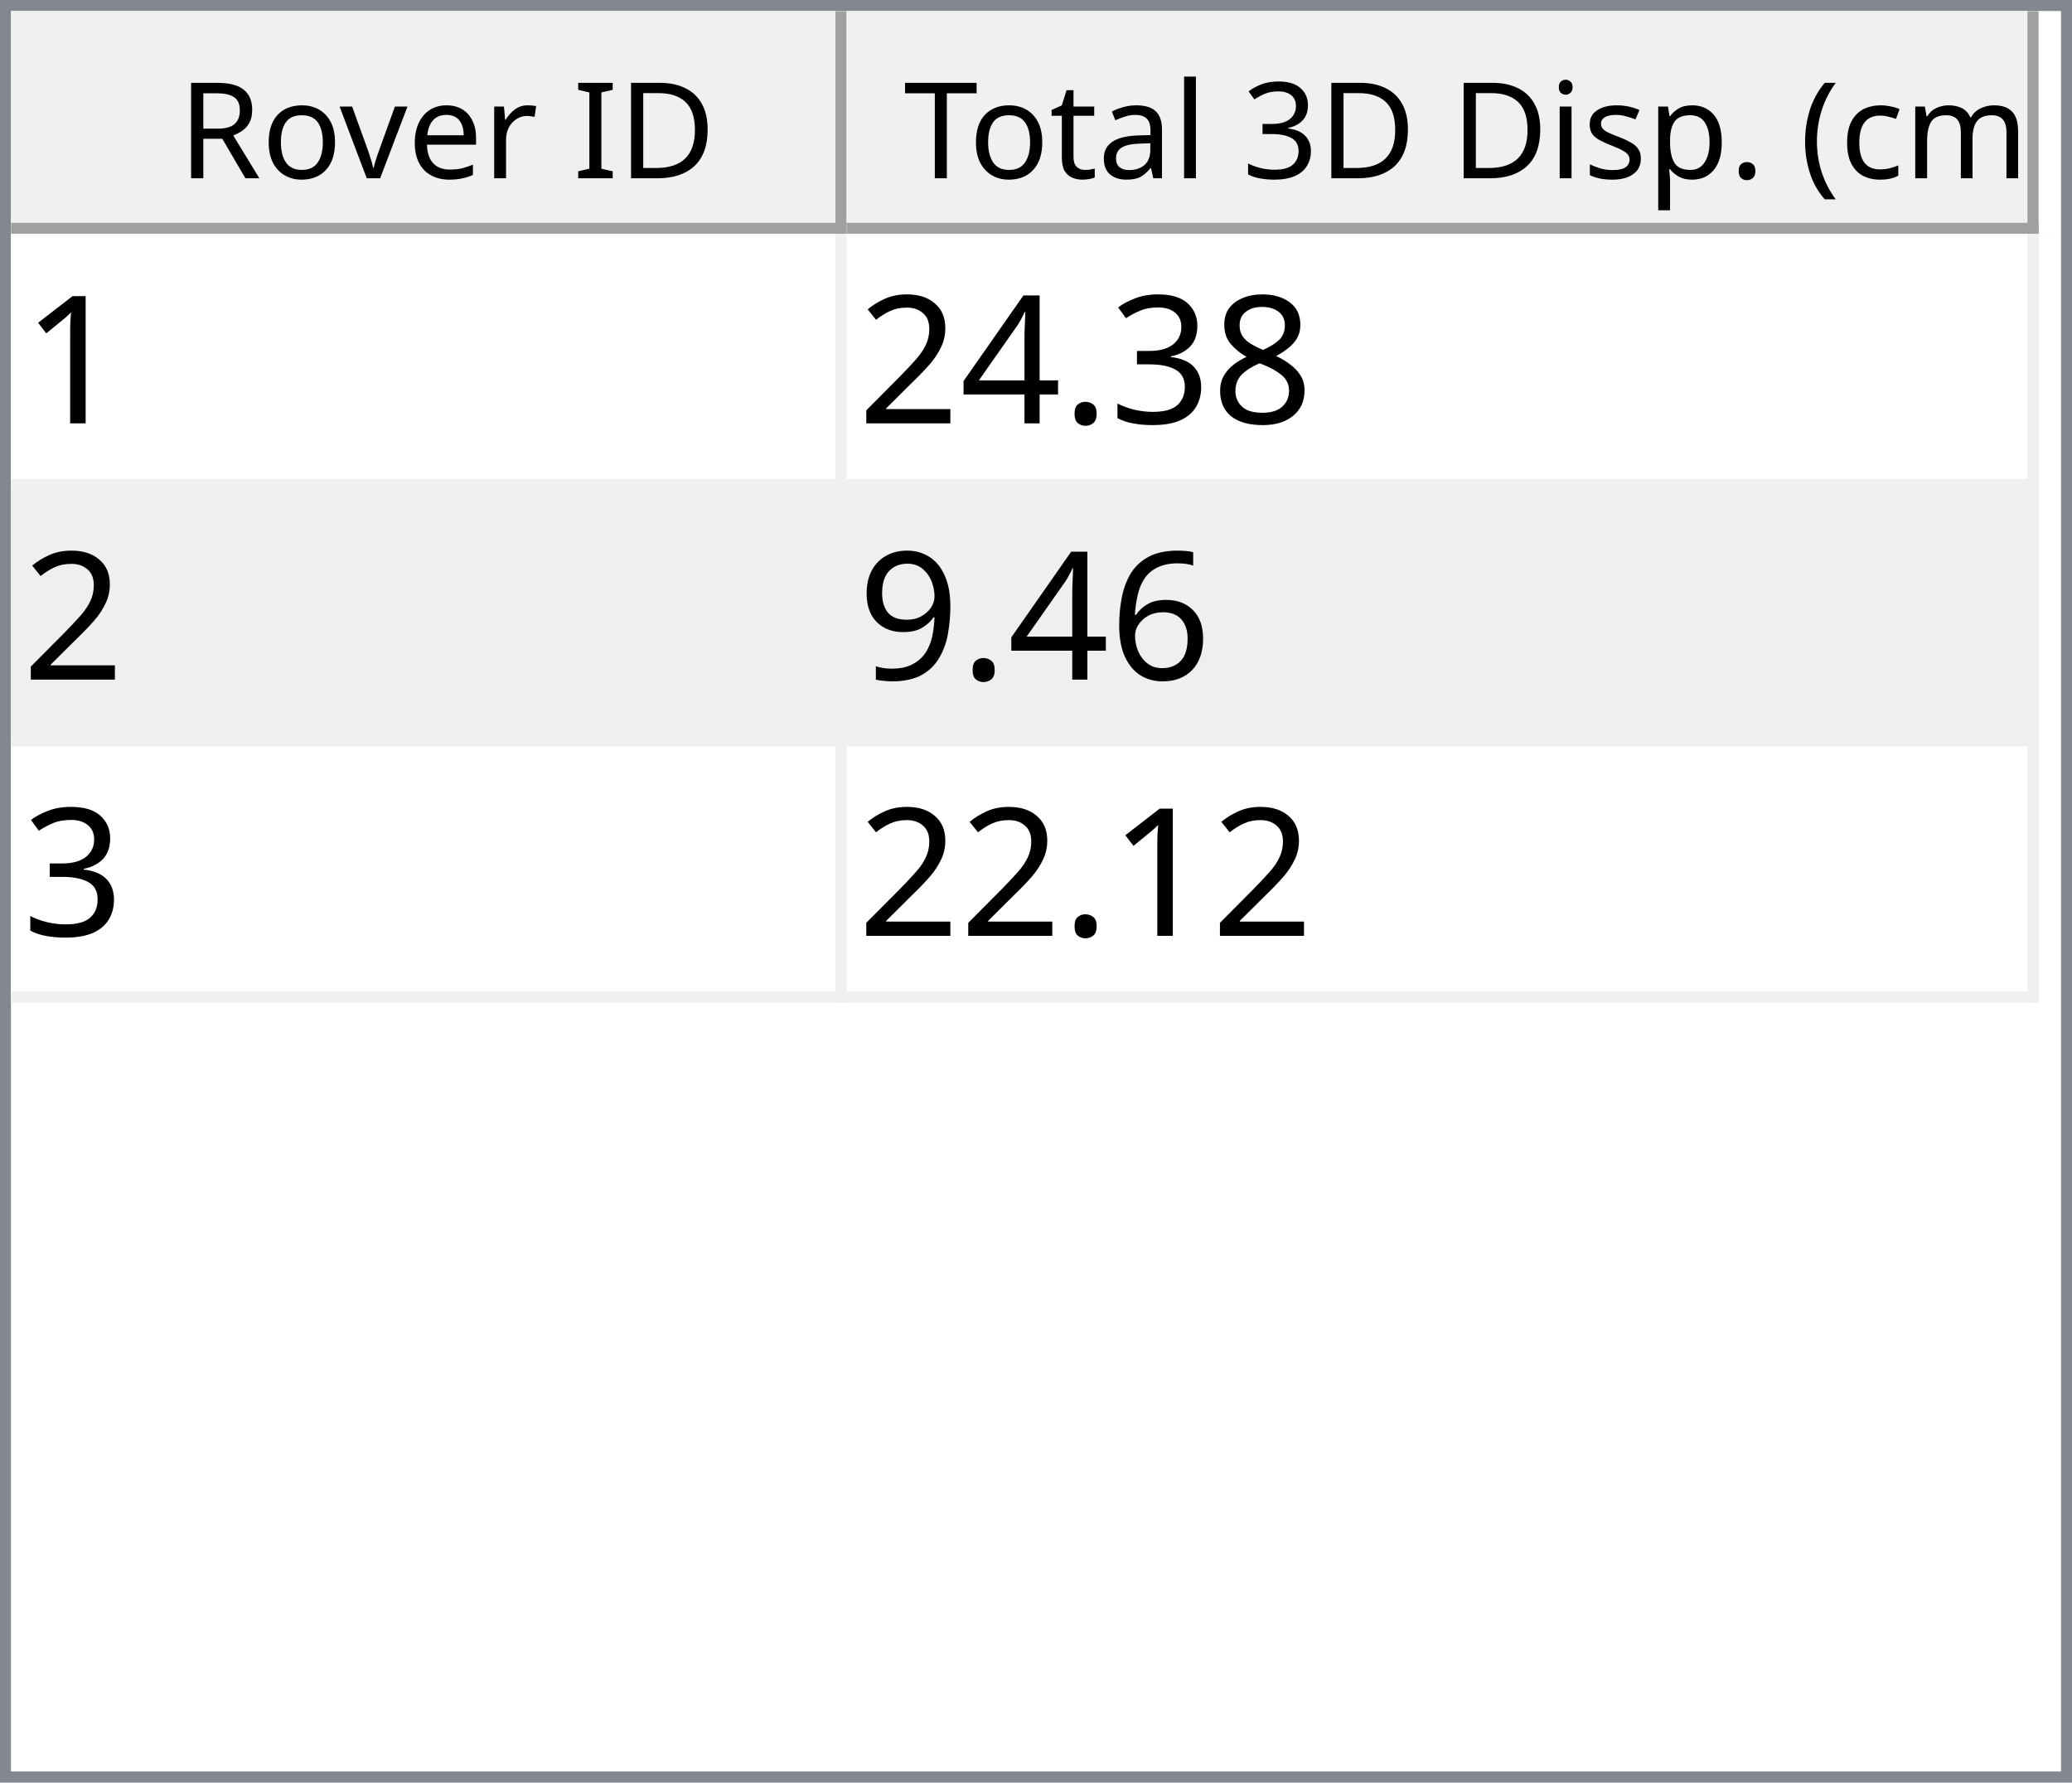
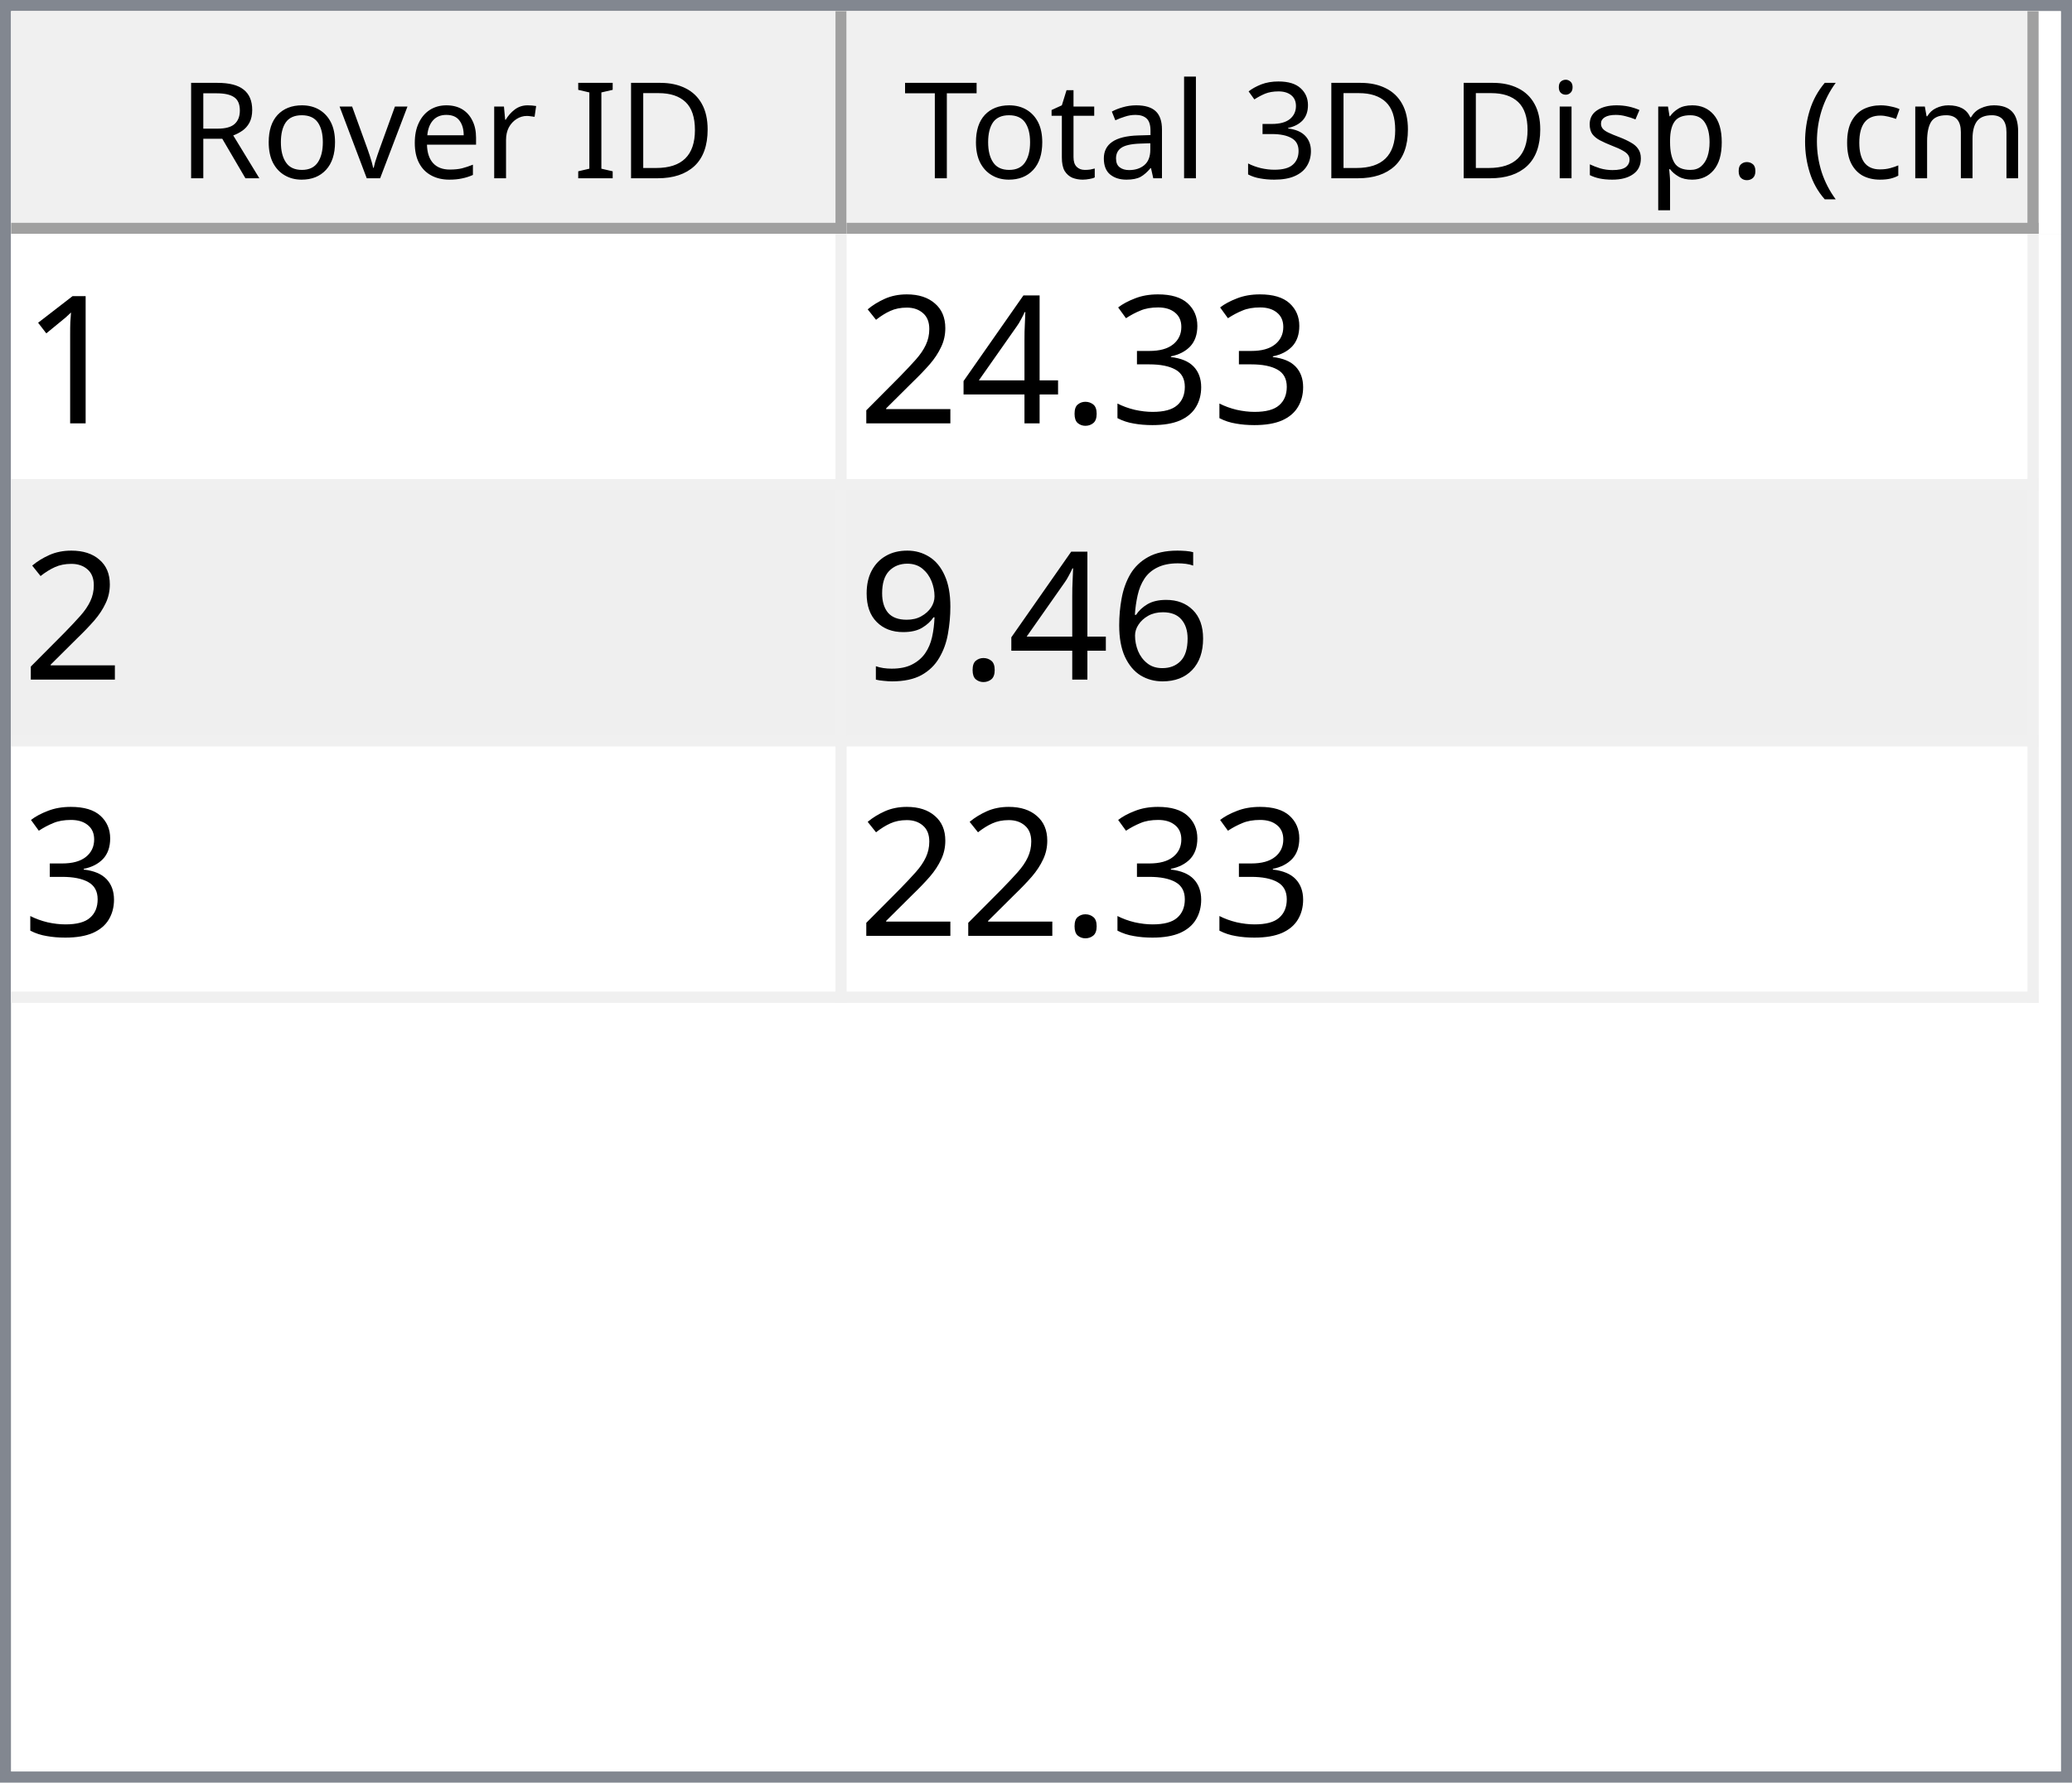
<svg xmlns="http://www.w3.org/2000/svg" style="fill-opacity:1; color-rendering:auto; color-interpolation:auto; text-rendering:auto; stroke:black; stroke-linecap:square; stroke-miterlimit:10; shape-rendering:auto; stroke-opacity:1; fill:black; stroke-dasharray:none; font-weight:normal; stroke-width:1; font-family:'Dialog'; font-style:normal; stroke-linejoin:miter; font-size:12px; stroke-dashoffset:0; image-rendering:auto;" width="186" height="160">
  <defs id="genericDefs" />
  <g>
    <defs id="defs1">
      <clipPath clipPathUnits="userSpaceOnUse" id="clipPath1">
        <path d="M0 0 L186 0 L186 160 L0 160 L0 0 Z" />
      </clipPath>
      <clipPath clipPathUnits="userSpaceOnUse" id="clipPath2">
        <path d="M0 0 L0 160 L186 160 L186 0 Z" />
      </clipPath>
      <clipPath clipPathUnits="userSpaceOnUse" id="clipPath3">
        <path d="M0 0 L0 20 L184 20 L184 0 Z" />
      </clipPath>
      <clipPath clipPathUnits="userSpaceOnUse" id="clipPath4">
        <path d="M0 0 L0 20 L75 20 L75 0 Z" />
      </clipPath>
      <clipPath clipPathUnits="userSpaceOnUse" id="clipPath5">
        <path d="M1 1 L1 19 L74 19 L74 1 Z" />
      </clipPath>
      <clipPath clipPathUnits="userSpaceOnUse" id="clipPath6">
        <path d="M0 0 L0 18 L73 18 L73 0 Z" />
      </clipPath>
      <clipPath clipPathUnits="userSpaceOnUse" id="clipPath7">
        <path d="M-0.5 -0.5 L-0.5 19.5 L74.5 19.5 L74.5 -0.5 Z" />
      </clipPath>
      <clipPath clipPathUnits="userSpaceOnUse" id="clipPath8">
        <path d="M0 0 L0 20 L107 20 L107 0 Z" />
      </clipPath>
      <clipPath clipPathUnits="userSpaceOnUse" id="clipPath9">
        <path d="M1 1 L1 19 L106 19 L106 1 Z" />
      </clipPath>
      <clipPath clipPathUnits="userSpaceOnUse" id="clipPath10">
        <path d="M0 0 L0 18 L105 18 L105 0 Z" />
      </clipPath>
      <clipPath clipPathUnits="userSpaceOnUse" id="clipPath11">
        <path d="M-0.5 -0.5 L-0.5 19.5 L106.5 19.5 L106.5 -0.5 Z" />
      </clipPath>
      <clipPath clipPathUnits="userSpaceOnUse" id="clipPath12">
        <path d="M0 0 L0 138 L184 138 L184 0 Z" />
      </clipPath>
      <clipPath clipPathUnits="userSpaceOnUse" id="clipPath13">
        <path d="M0 0 L0 69 L182 69 L182 0 Z" />
      </clipPath>
      <clipPath clipPathUnits="userSpaceOnUse" id="clipPath14">
        <path d="M-0.5 -0.5 L-0.5 68.5 L181.5 68.5 L181.5 -0.5 Z" />
      </clipPath>
      <clipPath clipPathUnits="userSpaceOnUse" id="clipPath15">
        <path d="M0 0 L0 22 L74 22 L74 0 Z" />
      </clipPath>
      <clipPath clipPathUnits="userSpaceOnUse" id="clipPath16">
        <path d="M0 0 L0 22 L106 22 L106 0 Z" />
      </clipPath>
      <font horiz-adv-x="64.551" id="font1">
        <font-face ascent="107.91" descent="25.098" units-per-em="100" style="font-style:normal; font-family:Segoe UI; font-weight:normal;" />
        <missing-glyph horiz-adv-x="64.551" d="M8.109 0 L8.109 68.266 L56.453 68.266 L56.453 0 L8.109 0 ZM15.328 7.234 L49.219 7.234 L49.219 61.031 L15.328 61.031 L15.328 7.234 Z" />
        <glyph unicode="D" horiz-adv-x="70.117" d="M9.188 0 L9.188 70.016 L28.516 70.016 Q65.531 70.016 65.531 35.891 Q65.531 19.672 55.25 9.836 Q44.969 0 27.734 0 L9.188 0 ZM17.391 62.594 L17.391 7.422 L27.828 7.422 Q41.609 7.422 49.273 14.797 Q56.938 22.172 56.938 35.688 Q56.938 62.594 28.328 62.594 L17.391 62.594 Z" />
        <glyph unicode="I" horiz-adv-x="26.611" d="M17.391 0 L9.188 0 L9.188 70.016 L17.391 70.016 L17.391 0 Z" />
        <glyph unicode=" " horiz-adv-x="27.393" d="" />
        <glyph unicode="r" horiz-adv-x="34.766" d="M34.188 41.891 Q32.078 43.5 28.125 43.5 Q23 43.5 19.555 38.672 Q16.109 33.844 16.109 25.484 L16.109 0 L8.109 0 L8.109 50 L16.109 50 L16.109 39.703 L16.312 39.703 Q18.016 44.969 21.531 47.922 Q25.047 50.875 29.391 50.875 Q32.516 50.875 34.188 50.203 L34.188 41.891 Z" />
        <glyph unicode="e" horiz-adv-x="52.295" d="M48.297 23 L12.984 23 Q13.188 14.656 17.484 10.109 Q21.781 5.562 29.297 5.562 Q37.75 5.562 44.828 11.141 L44.828 3.609 Q38.234 -1.172 27.391 -1.172 Q16.797 -1.172 10.742 5.641 Q4.688 12.453 4.688 24.812 Q4.688 36.469 11.305 43.82 Q17.922 51.172 27.734 51.172 Q37.547 51.172 42.922 44.828 Q48.297 38.484 48.297 27.203 L48.297 23 ZM40.094 29.781 Q40.047 36.719 36.75 40.578 Q33.453 44.438 27.594 44.438 Q21.922 44.438 17.969 40.383 Q14.016 36.328 13.094 29.781 L40.094 29.781 Z" />
        <glyph unicode="v" horiz-adv-x="47.9" d="M47.406 50 L27.484 0 L19.625 0 L0.688 50 L9.469 50 L22.172 13.672 Q23.578 9.672 23.922 6.688 L24.125 6.688 Q24.609 10.453 25.688 13.484 L38.969 50 L47.406 50 Z" />
        <glyph unicode="o" horiz-adv-x="58.594" d="M29 -1.172 Q17.922 -1.172 11.305 5.836 Q4.688 12.844 4.688 24.422 Q4.688 37.016 11.57 44.094 Q18.453 51.172 30.172 51.172 Q41.359 51.172 47.633 44.289 Q53.906 37.406 53.906 25.203 Q53.906 13.234 47.141 6.031 Q40.375 -1.172 29 -1.172 ZM29.594 44.438 Q21.875 44.438 17.383 39.188 Q12.891 33.938 12.891 24.703 Q12.891 15.828 17.43 10.695 Q21.969 5.562 29.594 5.562 Q37.359 5.562 41.531 10.594 Q45.703 15.625 45.703 24.906 Q45.703 34.281 41.531 39.359 Q37.359 44.438 29.594 44.438 Z" />
        <glyph unicode="R" horiz-adv-x="59.814" d="M59.375 0 L49.609 0 L37.891 19.625 Q36.281 22.359 34.766 24.289 Q33.25 26.219 31.664 27.438 Q30.078 28.656 28.25 29.219 Q26.422 29.781 24.125 29.781 L17.391 29.781 L17.391 0 L9.188 0 L9.188 70.016 L30.078 70.016 Q34.672 70.016 38.555 68.867 Q42.438 67.719 45.289 65.375 Q48.141 63.031 49.758 59.547 Q51.375 56.062 51.375 51.375 Q51.375 47.703 50.273 44.656 Q49.172 41.609 47.148 39.211 Q45.125 36.812 42.266 35.133 Q39.406 33.453 35.844 32.516 L35.844 32.328 Q37.594 31.547 38.891 30.547 Q40.188 29.547 41.359 28.18 Q42.531 26.812 43.68 25.078 Q44.828 23.344 46.234 21.047 L59.375 0 ZM17.391 62.594 L17.391 37.203 L28.516 37.203 Q31.594 37.203 34.203 38.133 Q36.812 39.062 38.719 40.797 Q40.625 42.531 41.703 45.047 Q42.781 47.562 42.781 50.688 Q42.781 56.297 39.141 59.445 Q35.5 62.594 28.609 62.594 L17.391 62.594 Z" />
        <glyph unicode=")" horiz-adv-x="30.176" d="M8.297 -15.922 L1.172 -15.922 Q16.406 2.344 16.406 26.812 Q16.406 51.469 1.078 70.016 L8.297 70.016 Q23.531 52.156 23.531 26.703 Q23.531 1.375 8.297 -15.922 Z" />
        <glyph unicode="m" horiz-adv-x="86.133" d="M79.109 0 L71.094 0 L71.094 28.719 Q71.094 37.016 68.531 40.727 Q65.969 44.438 59.906 44.438 Q54.781 44.438 51.195 39.75 Q47.609 35.062 47.609 28.516 L47.609 0 L39.594 0 L39.594 29.688 Q39.594 44.438 28.219 44.438 Q22.953 44.438 19.531 40.016 Q16.109 35.594 16.109 28.516 L16.109 0 L8.109 0 L8.109 50 L16.109 50 L16.109 42.094 L16.312 42.094 Q21.625 51.172 31.844 51.172 Q36.969 51.172 40.773 48.312 Q44.578 45.453 46 40.828 Q51.562 51.172 62.594 51.172 Q79.109 51.172 79.109 30.812 L79.109 0 Z" />
        <glyph unicode="c" horiz-adv-x="46.191" d="M42.188 2.297 Q36.422 -1.172 28.516 -1.172 Q17.828 -1.172 11.258 5.789 Q4.688 12.75 4.688 23.828 Q4.688 36.188 11.766 43.68 Q18.844 51.172 30.672 51.172 Q37.25 51.172 42.281 48.734 L42.281 40.531 Q36.719 44.438 30.375 44.438 Q22.703 44.438 17.797 38.945 Q12.891 33.453 12.891 24.516 Q12.891 15.719 17.508 10.641 Q22.125 5.562 29.891 5.562 Q36.422 5.562 42.188 9.906 L42.188 2.297 Z" />
        <glyph unicode="(" horiz-adv-x="30.176" d="M29.109 -15.922 L21.969 -15.922 Q6.844 1.375 6.844 26.703 Q6.844 52.156 21.969 70.016 L29.203 70.016 Q13.875 51.469 13.875 26.812 Q13.875 2.344 29.109 -15.922 Z" />
        <glyph unicode="." horiz-adv-x="21.68" d="M10.891 -1.078 Q8.641 -1.078 7.055 0.539 Q5.469 2.156 5.469 4.391 Q5.469 6.641 7.055 8.273 Q8.641 9.906 10.891 9.906 Q13.188 9.906 14.797 8.273 Q16.406 6.641 16.406 4.391 Q16.406 2.156 14.797 0.539 Q13.188 -1.078 10.891 -1.078 Z" />
        <glyph unicode="p" horiz-adv-x="58.789" d="M16.312 7.234 L16.109 7.234 L16.109 -23 L8.109 -23 L8.109 50 L16.109 50 L16.109 41.219 L16.312 41.219 Q22.219 51.172 33.594 51.172 Q43.266 51.172 48.688 44.461 Q54.109 37.75 54.109 26.469 Q54.109 13.922 48 6.375 Q41.891 -1.172 31.297 -1.172 Q21.578 -1.172 16.312 7.234 ZM16.109 27.391 L16.109 20.406 Q16.109 14.203 20.141 9.883 Q24.172 5.562 30.375 5.562 Q37.641 5.562 41.773 11.133 Q45.906 16.703 45.906 26.609 Q45.906 34.969 42.047 39.703 Q38.188 44.438 31.594 44.438 Q24.609 44.438 20.359 39.578 Q16.109 34.719 16.109 27.391 Z" />
        <glyph unicode="s" horiz-adv-x="42.432" d="M5.078 1.812 L5.078 10.406 Q11.625 5.562 19.484 5.562 Q30.031 5.562 30.031 12.594 Q30.031 14.594 29.125 15.992 Q28.219 17.391 26.68 18.461 Q25.141 19.531 23.07 20.383 Q21 21.234 18.609 22.172 Q15.281 23.484 12.766 24.828 Q10.25 26.172 8.57 27.859 Q6.891 29.547 6.031 31.695 Q5.172 33.844 5.172 36.719 Q5.172 40.234 6.789 42.945 Q8.406 45.656 11.086 47.484 Q13.766 49.312 17.211 50.242 Q20.656 51.172 24.312 51.172 Q30.812 51.172 35.938 48.922 L35.938 40.828 Q30.422 44.438 23.25 44.438 Q21 44.438 19.195 43.922 Q17.391 43.406 16.094 42.477 Q14.797 41.547 14.086 40.258 Q13.375 38.969 13.375 37.406 Q13.375 35.453 14.086 34.133 Q14.797 32.812 16.164 31.789 Q17.531 30.766 19.484 29.938 Q21.438 29.109 23.922 28.125 Q27.25 26.859 29.883 25.516 Q32.516 24.172 34.375 22.484 Q36.234 20.797 37.234 18.602 Q38.234 16.406 38.234 13.375 Q38.234 9.672 36.602 6.938 Q34.969 4.203 32.234 2.398 Q29.5 0.594 25.93 -0.289 Q22.359 -1.172 18.453 -1.172 Q10.75 -1.172 5.078 1.812 Z" />
        <glyph unicode="i" horiz-adv-x="24.219" d="M12.203 62.703 Q10.062 62.703 8.547 64.164 Q7.031 65.625 7.031 67.875 Q7.031 70.125 8.547 71.609 Q10.062 73.094 12.203 73.094 Q14.406 73.094 15.945 71.609 Q17.484 70.125 17.484 67.875 Q17.484 65.719 15.945 64.211 Q14.406 62.703 12.203 62.703 ZM16.109 0 L8.109 0 L8.109 50 L16.109 50 L16.109 0 Z" />
        <glyph unicode="3" horiz-adv-x="53.906" d="M46.531 19.828 Q46.531 15.094 44.75 11.211 Q42.969 7.328 39.719 4.57 Q36.469 1.812 31.93 0.297 Q27.391 -1.219 21.922 -1.219 Q11.922 -1.219 6 2.594 L6 11.188 Q13.094 5.609 22.219 5.609 Q25.875 5.609 28.828 6.539 Q31.781 7.469 33.906 9.227 Q36.031 10.984 37.18 13.477 Q38.328 15.969 38.328 19.094 Q38.328 32.812 18.797 32.812 L12.984 32.812 L12.984 39.594 L18.5 39.594 Q35.797 39.594 35.797 52.484 Q35.797 64.406 22.609 64.406 Q15.188 64.406 8.688 59.422 L8.688 67.188 Q15.375 71.188 24.609 71.188 Q29 71.188 32.57 69.969 Q36.141 68.75 38.68 66.555 Q41.219 64.359 42.609 61.281 Q44 58.203 44 54.5 Q44 40.672 30.031 36.719 L30.031 36.531 Q33.594 36.141 36.625 34.797 Q39.656 33.453 41.852 31.305 Q44.047 29.156 45.289 26.25 Q46.531 23.344 46.531 19.828 Z" />
        <glyph unicode="l" horiz-adv-x="24.219" d="M16.109 0 L8.109 0 L8.109 74.031 L16.109 74.031 L16.109 0 Z" />
        <glyph unicode="a" horiz-adv-x="50.879" d="M43.891 0 L35.891 0 L35.891 7.812 L35.688 7.812 Q30.469 -1.172 20.312 -1.172 Q12.844 -1.172 8.617 2.781 Q4.391 6.734 4.391 13.281 Q4.391 27.297 20.906 29.594 L35.891 31.688 Q35.891 44.438 25.594 44.438 Q16.547 44.438 9.281 38.281 L9.281 46.484 Q16.656 51.172 26.266 51.172 Q43.891 51.172 43.891 32.516 L43.891 0 ZM35.891 25.297 L23.828 23.641 Q18.266 22.859 15.43 20.875 Q12.594 18.891 12.594 13.875 Q12.594 10.203 15.211 7.883 Q17.828 5.562 22.172 5.562 Q28.125 5.562 32.008 9.742 Q35.891 13.922 35.891 20.312 L35.891 25.297 Z" />
        <glyph unicode="t" horiz-adv-x="33.887" d="M31.297 0.484 Q28.469 -1.078 23.828 -1.078 Q10.688 -1.078 10.688 13.578 L10.688 43.172 L2.094 43.172 L2.094 50 L10.688 50 L10.688 62.203 L18.703 64.797 L18.703 50 L31.297 50 L31.297 43.172 L18.703 43.172 L18.703 14.984 Q18.703 9.969 20.414 7.82 Q22.125 5.672 26.078 5.672 Q29.109 5.672 31.297 7.328 L31.297 0.484 Z" />
        <glyph unicode="T" horiz-adv-x="52.393" d="M50.594 62.594 L30.375 62.594 L30.375 0 L22.172 0 L22.172 62.594 L2 62.594 L2 70.016 L50.594 70.016 L50.594 62.594 Z" />
      </font>
      <font horiz-adv-x="75.0" id="font2">
        <font-face ascent="100.537" descent="21.973" units-per-em="100" style="font-style:normal; font-family:sans-serif; font-weight:normal;" />
        <missing-glyph horiz-adv-x="75.0" d="M12.5 0 L12.5 62.5 L62.5 62.5 L62.5 0 L12.5 0 ZM14.062 1.562 L60.938 1.562 L60.938 60.938 L14.062 60.938 L14.062 1.562 Z" />
        <glyph unicode="1" horiz-adv-x="55.615" d="M37.25 0 L28.469 0 L28.469 56 Q25.297 52.984 20.141 49.953 Q14.984 46.922 10.891 45.406 L10.891 53.906 Q18.266 57.375 23.781 62.305 Q29.297 67.234 31.594 71.875 L37.25 71.875 L37.25 0 Z" />
-         <glyph unicode="8" horiz-adv-x="55.615" d="M17.672 38.812 Q12.203 40.828 9.57 44.539 Q6.938 48.25 6.938 53.422 Q6.938 61.234 12.555 66.555 Q18.172 71.875 27.484 71.875 Q36.859 71.875 42.578 66.43 Q48.297 60.984 48.297 53.172 Q48.297 48.188 45.68 44.508 Q43.062 40.828 37.75 38.812 Q44.344 36.672 47.781 31.883 Q51.219 27.094 51.219 20.453 Q51.219 11.281 44.727 5.031 Q38.234 -1.219 27.641 -1.219 Q17.047 -1.219 10.547 5.055 Q4.047 11.328 4.047 20.703 Q4.047 27.688 7.594 32.398 Q11.141 37.109 17.672 38.812 ZM15.922 53.719 Q15.922 48.641 19.195 45.414 Q22.469 42.188 27.688 42.188 Q32.766 42.188 36.016 45.383 Q39.266 48.578 39.266 53.219 Q39.266 58.062 35.914 61.359 Q32.562 64.656 27.594 64.656 Q22.562 64.656 19.242 61.43 Q15.922 58.203 15.922 53.719 ZM13.094 20.656 Q13.094 16.891 14.875 13.375 Q16.656 9.859 20.172 7.93 Q23.688 6 27.734 6 Q34.031 6 38.133 10.055 Q42.234 14.109 42.234 20.359 Q42.234 26.703 38.016 30.859 Q33.797 35.016 27.438 35.016 Q21.234 35.016 17.164 30.914 Q13.094 26.812 13.094 20.656 Z" />
        <glyph unicode="3" horiz-adv-x="55.615" d="M4.203 18.891 L12.984 20.062 Q14.5 12.594 18.141 9.297 Q21.781 6 27 6 Q33.203 6 37.477 10.297 Q41.75 14.594 41.75 20.953 Q41.75 27 37.797 30.93 Q33.844 34.859 27.734 34.859 Q25.25 34.859 21.531 33.891 L22.516 41.609 Q23.391 41.5 23.922 41.5 Q29.547 41.5 34.039 44.43 Q38.531 47.359 38.531 53.469 Q38.531 58.297 35.258 61.477 Q31.984 64.656 26.812 64.656 Q21.688 64.656 18.266 61.43 Q14.844 58.203 13.875 51.766 L5.078 53.328 Q6.688 62.156 12.398 67.016 Q18.109 71.875 26.609 71.875 Q32.469 71.875 37.398 69.359 Q42.328 66.844 44.945 62.5 Q47.562 58.156 47.562 53.266 Q47.562 48.641 45.07 44.828 Q42.578 41.016 37.703 38.766 Q44.047 37.312 47.562 32.695 Q51.078 28.078 51.078 21.141 Q51.078 11.766 44.242 5.25 Q37.406 -1.266 26.953 -1.266 Q17.531 -1.266 11.305 4.352 Q5.078 9.969 4.203 18.891 Z" />
        <glyph unicode="." horiz-adv-x="27.783" d="M9.078 0 L9.078 10.016 L19.094 10.016 L19.094 0 L9.078 0 Z" />
        <glyph unicode="4" horiz-adv-x="55.615" d="M32.328 0 L32.328 17.141 L1.266 17.141 L1.266 25.203 L33.938 71.578 L41.109 71.578 L41.109 25.203 L50.781 25.203 L50.781 17.141 L41.109 17.141 L41.109 0 L32.328 0 ZM32.328 25.203 L32.328 57.469 L9.906 25.203 L32.328 25.203 Z" />
        <glyph unicode="2" horiz-adv-x="55.615" d="M50.344 8.453 L50.344 0 L3.031 0 Q2.938 3.172 4.047 6.109 Q5.859 10.938 9.836 15.625 Q13.812 20.312 21.344 26.469 Q33.016 36.031 37.117 41.625 Q41.219 47.219 41.219 52.203 Q41.219 57.422 37.477 61.008 Q33.734 64.594 27.734 64.594 Q21.391 64.594 17.578 60.789 Q13.766 56.984 13.719 50.25 L4.688 51.172 Q5.609 61.281 11.664 66.578 Q17.719 71.875 27.938 71.875 Q38.234 71.875 44.242 66.164 Q50.25 60.453 50.25 52 Q50.25 47.703 48.492 43.555 Q46.734 39.406 42.656 34.812 Q38.578 30.219 29.109 22.219 Q21.188 15.578 18.945 13.211 Q16.703 10.844 15.234 8.453 L50.344 8.453 Z" />
        <glyph unicode="6" horiz-adv-x="55.615" d="M49.75 54.047 L41.016 53.375 Q39.844 58.547 37.703 60.891 Q34.125 64.656 28.906 64.656 Q24.703 64.656 21.531 62.312 Q17.391 59.281 14.992 53.469 Q12.594 47.656 12.5 36.922 Q15.672 41.75 20.266 44.094 Q24.859 46.438 29.891 46.438 Q38.672 46.438 44.852 39.969 Q51.031 33.5 51.031 23.25 Q51.031 16.5 48.125 10.719 Q45.219 4.938 40.141 1.859 Q35.062 -1.219 28.609 -1.219 Q17.625 -1.219 10.695 6.859 Q3.766 14.938 3.766 33.5 Q3.766 54.25 11.422 63.672 Q18.109 71.875 29.438 71.875 Q37.891 71.875 43.289 67.141 Q48.688 62.406 49.75 54.047 ZM13.875 23.188 Q13.875 18.656 15.797 14.508 Q17.719 10.359 21.188 8.18 Q24.656 6 28.469 6 Q34.031 6 38.039 10.492 Q42.047 14.984 42.047 22.703 Q42.047 30.125 38.086 34.398 Q34.125 38.672 28.125 38.672 Q22.172 38.672 18.023 34.398 Q13.875 30.125 13.875 23.188 Z" />
        <glyph unicode="9" horiz-adv-x="55.615" d="M5.469 16.547 L13.922 17.328 Q14.984 11.375 18.016 8.688 Q21.047 6 25.781 6 Q29.828 6 32.883 7.859 Q35.938 9.719 37.891 12.82 Q39.844 15.922 41.164 21.195 Q42.484 26.469 42.484 31.938 Q42.484 32.516 42.438 33.688 Q39.797 29.5 35.234 26.883 Q30.672 24.266 25.344 24.266 Q16.453 24.266 10.305 30.711 Q4.156 37.156 4.156 47.703 Q4.156 58.594 10.578 65.234 Q17 71.875 26.656 71.875 Q33.641 71.875 39.43 68.117 Q45.219 64.359 48.219 57.398 Q51.219 50.438 51.219 37.25 Q51.219 23.531 48.242 15.406 Q45.266 7.281 39.383 3.031 Q33.5 -1.219 25.594 -1.219 Q17.188 -1.219 11.867 3.445 Q6.547 8.109 5.469 16.547 ZM41.453 48.141 Q41.453 55.719 37.43 60.156 Q33.406 64.594 27.734 64.594 Q21.875 64.594 17.531 59.812 Q13.188 55.031 13.188 47.406 Q13.188 40.578 17.312 36.305 Q21.438 32.031 27.484 32.031 Q33.594 32.031 37.523 36.305 Q41.453 40.578 41.453 48.141 Z" />
      </font>
    </defs>
    <g style="fill:white; stroke:white;">
      <rect x="0" y="0" width="186" style="clip-path:url(#clipPath1); stroke:none;" height="160" />
    </g>
    <g style="fill:white; text-rendering:optimizeSpeed; color-rendering:optimizeSpeed; image-rendering:optimizeSpeed; shape-rendering:crispEdges; stroke:white; color-interpolation:sRGB;">
      <rect x="0" width="186" height="160" y="0" style="stroke:none;" />
      <path style="stroke:none;" d="M0 160 L186 160 L186 0 L0 0 Z" />
    </g>
    <g style="fill:rgb(240,240,240); font-family:'Segoe UI'; stroke:rgb(240,240,240);">
      <rect x="0" y="0" width="186" style="clip-path:url(#clipPath2); stroke:none;" height="160" />
    </g>
    <g style="fill:rgb(130,135,144); font-family:'Segoe UI'; stroke:rgb(130,135,144);">
      <path d="M0 0 L186 0 L186 160 L0 160 L0 0 ZM1 1 L185 1 L185 159 L1 159 L1 1 Z" style="fill-rule:evenodd; clip-path:url(#clipPath2); stroke:none;" />
    </g>
    <g style="fill:white; font-family:'Segoe UI'; stroke:white;" transform="translate(1,1)">
      <rect x="0" y="0" width="184" style="clip-path:url(#clipPath3); stroke:none;" height="20" />
    </g>
    <g style="fill:rgb(240,240,240); font-family:'Segoe UI'; stroke:rgb(240,240,240);" transform="translate(1,1)">
      <rect x="0" y="0" width="75" style="clip-path:url(#clipPath4); stroke:none;" height="20" />
    </g>
    <g style="font-family:'Segoe UI';" transform="translate(2,2)">
      <text x="14" xml:space="preserve" y="14" style="clip-path:url(#clipPath6); stroke:none;">Rover ID</text>
    </g>
    <g style="fill:rgb(160,160,160); font-family:'Segoe UI'; stroke:rgb(160,160,160); stroke-linejoin:bevel;" transform="translate(1.5,1.5)">
      <line x1="74" x2="74" y1="0" style="fill:none; clip-path:url(#clipPath7);" y2="19" />
    </g>
    <g style="fill:rgb(160,160,160); font-family:'Segoe UI'; stroke:rgb(160,160,160); stroke-linejoin:bevel;" transform="matrix(1,0,0,1,1,1) translate(0.5,0.5)">
      <line x1="0" x2="74" y1="19" style="fill:none; clip-path:url(#clipPath7);" y2="19" />
    </g>
    <g style="fill:rgb(240,240,240); font-family:'Segoe UI'; stroke:rgb(240,240,240);" transform="translate(76,1)">
      <rect x="0" y="0" width="107" style="clip-path:url(#clipPath8); stroke:none;" height="20" />
    </g>
    <g style="font-family:'Segoe UI';" transform="translate(77,2)">
      <text x="1" xml:space="preserve" y="14" style="clip-path:url(#clipPath10); stroke:none;"> Total 3D Disp. (cm)</text>
    </g>
    <g style="fill:rgb(160,160,160); font-family:'Segoe UI'; stroke:rgb(160,160,160); stroke-linejoin:bevel;" transform="translate(76.5,1.5)">
      <line x1="106" x2="106" y1="0" style="fill:none; clip-path:url(#clipPath11);" y2="19" />
    </g>
    <g style="fill:rgb(160,160,160); font-family:'Segoe UI'; stroke:rgb(160,160,160); stroke-linejoin:bevel;" transform="matrix(1,0,0,1,76,1) translate(0.5,0.5)">
      <line x1="0" x2="106" y1="19" style="fill:none; clip-path:url(#clipPath11);" y2="19" />
    </g>
    <g style="fill:white; font-family:'Segoe UI'; stroke:white;" transform="translate(1,21)">
      <rect x="0" y="0" width="184" style="clip-path:url(#clipPath12); stroke:none;" height="138" />
    </g>
    <g style="fill:rgb(240,240,240); font-size:16px; font-family:sans-serif; stroke:rgb(240,240,240);" transform="translate(1,21)">
      <rect x="0" y="0" width="182" style="clip-path:url(#clipPath13); stroke:none;" height="69" />
      <line transform="translate(0.5,0.5)" x1="0" x2="181" y1="22" style="clip-path:url(#clipPath14); fill:none; stroke-linejoin:bevel;" y2="22" />
    </g>
    <g transform="matrix(1,0,0,1,1,21) translate(0.5,0.5)" style="fill:rgb(240,240,240); font-size:16px; font-family:sans-serif; stroke:rgb(240,240,240); stroke-linejoin:bevel;">
      <line x1="0" x2="181" y1="45" style="fill:none; clip-path:url(#clipPath14);" y2="45" />
    </g>
    <g transform="matrix(1,0,0,1,1,21) translate(0.5,0.5)" style="fill:rgb(240,240,240); font-size:16px; font-family:sans-serif; stroke:rgb(240,240,240); stroke-linejoin:bevel;">
      <line x1="0" x2="181" y1="68" style="fill:none; clip-path:url(#clipPath14);" y2="68" />
    </g>
    <g transform="matrix(1,0,0,1,1,21) translate(0.5,0.5)" style="fill:rgb(240,240,240); font-size:16px; font-family:sans-serif; stroke:rgb(240,240,240); stroke-linejoin:bevel;">
      <line x1="74" x2="74" y1="0" style="fill:none; clip-path:url(#clipPath14);" y2="68" />
    </g>
    <g transform="matrix(1,0,0,1,1,21) translate(0.5,0.5)" style="fill:rgb(240,240,240); font-size:16px; font-family:sans-serif; stroke:rgb(240,240,240); stroke-linejoin:bevel;">
      <line x1="181" x2="181" y1="0" style="fill:none; clip-path:url(#clipPath14);" y2="68" />
    </g>
    <g style="fill:white; font-size:16px; font-family:sans-serif; stroke:white;" transform="matrix(1,0,0,1,1,21)">
      <rect x="0" y="0" width="74" style="clip-path:url(#clipPath15); stroke:none;" height="22" />
      <text x="1" y="17" style="fill:black; clip-path:url(#clipPath15); stroke:none;" xml:space="preserve">1</text>
    </g>
    <g style="fill:white; font-size:16px; font-family:sans-serif; stroke:white;" transform="matrix(1,0,0,1,1,21) translate(75,0)">
      <rect x="0" y="0" width="106" style="clip-path:url(#clipPath16); stroke:none;" height="22" />
-       <text x="1" y="17" style="fill:black; clip-path:url(#clipPath16); stroke:none;" xml:space="preserve">24.38</text>
+       <text x="1" y="17" style="fill:black; clip-path:url(#clipPath16); stroke:none;" xml:space="preserve">24.33</text>
    </g>
    <g style="fill:rgb(239,239,239); font-size:16px; font-family:sans-serif; stroke:rgb(239,239,239);" transform="matrix(1,0,0,1,1,21) translate(0,23)">
      <rect x="0" y="0" width="74" style="clip-path:url(#clipPath15); stroke:none;" height="22" />
      <text x="1" y="17" style="fill:black; clip-path:url(#clipPath15); stroke:none;" xml:space="preserve">2</text>
    </g>
    <g style="fill:rgb(239,239,239); font-size:16px; font-family:sans-serif; stroke:rgb(239,239,239);" transform="matrix(1,0,0,1,1,21) translate(75,23)">
      <rect x="0" y="0" width="106" style="clip-path:url(#clipPath16); stroke:none;" height="22" />
      <text x="1" y="17" style="fill:black; clip-path:url(#clipPath16); stroke:none;" xml:space="preserve">9.46</text>
    </g>
    <g style="fill:white; font-size:16px; font-family:sans-serif; stroke:white;" transform="matrix(1,0,0,1,1,21) translate(0,46)">
      <rect x="0" y="0" width="74" style="clip-path:url(#clipPath15); stroke:none;" height="22" />
      <text x="1" y="17" style="fill:black; clip-path:url(#clipPath15); stroke:none;" xml:space="preserve">3</text>
    </g>
    <g style="fill:white; font-size:16px; font-family:sans-serif; stroke:white;" transform="matrix(1,0,0,1,1,21) translate(75,46)">
      <rect x="0" y="0" width="106" style="clip-path:url(#clipPath16); stroke:none;" height="22" />
-       <text x="1" y="17" style="fill:black; clip-path:url(#clipPath16); stroke:none;" xml:space="preserve">22.12</text>
+       <text x="1" y="17" style="fill:black; clip-path:url(#clipPath16); stroke:none;" xml:space="preserve">22.33</text>
    </g>
  </g>
</svg>
